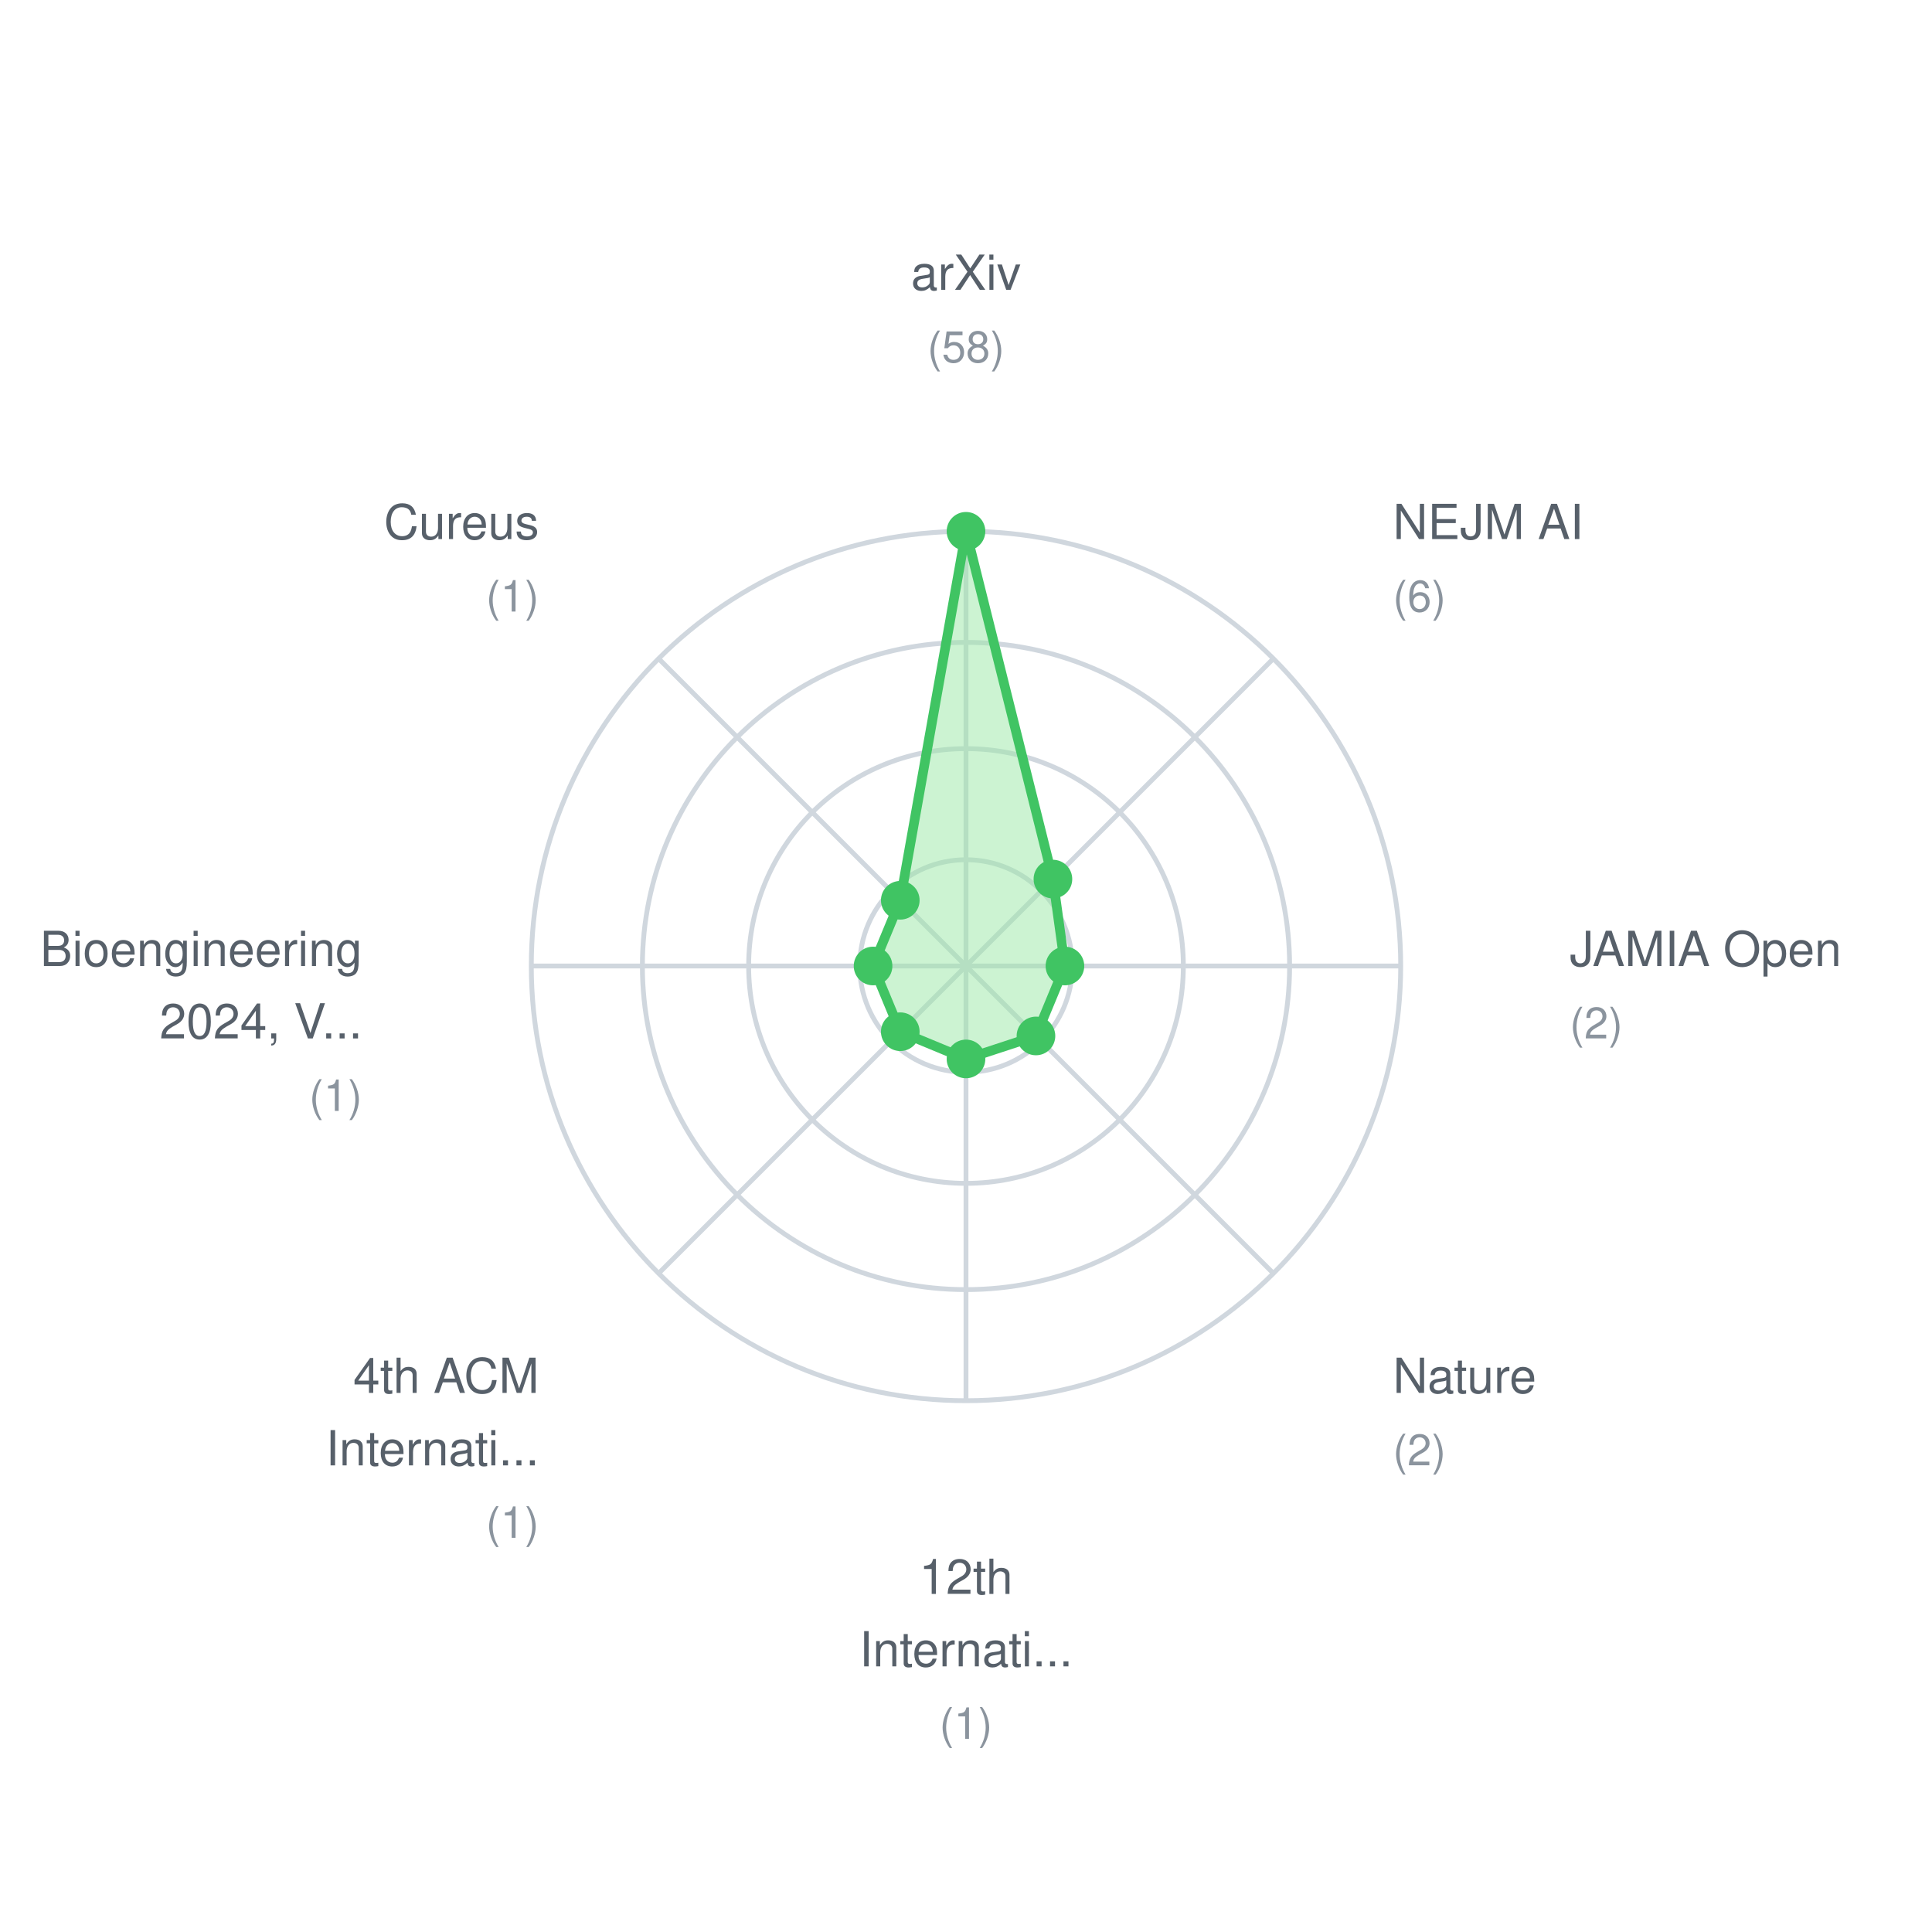
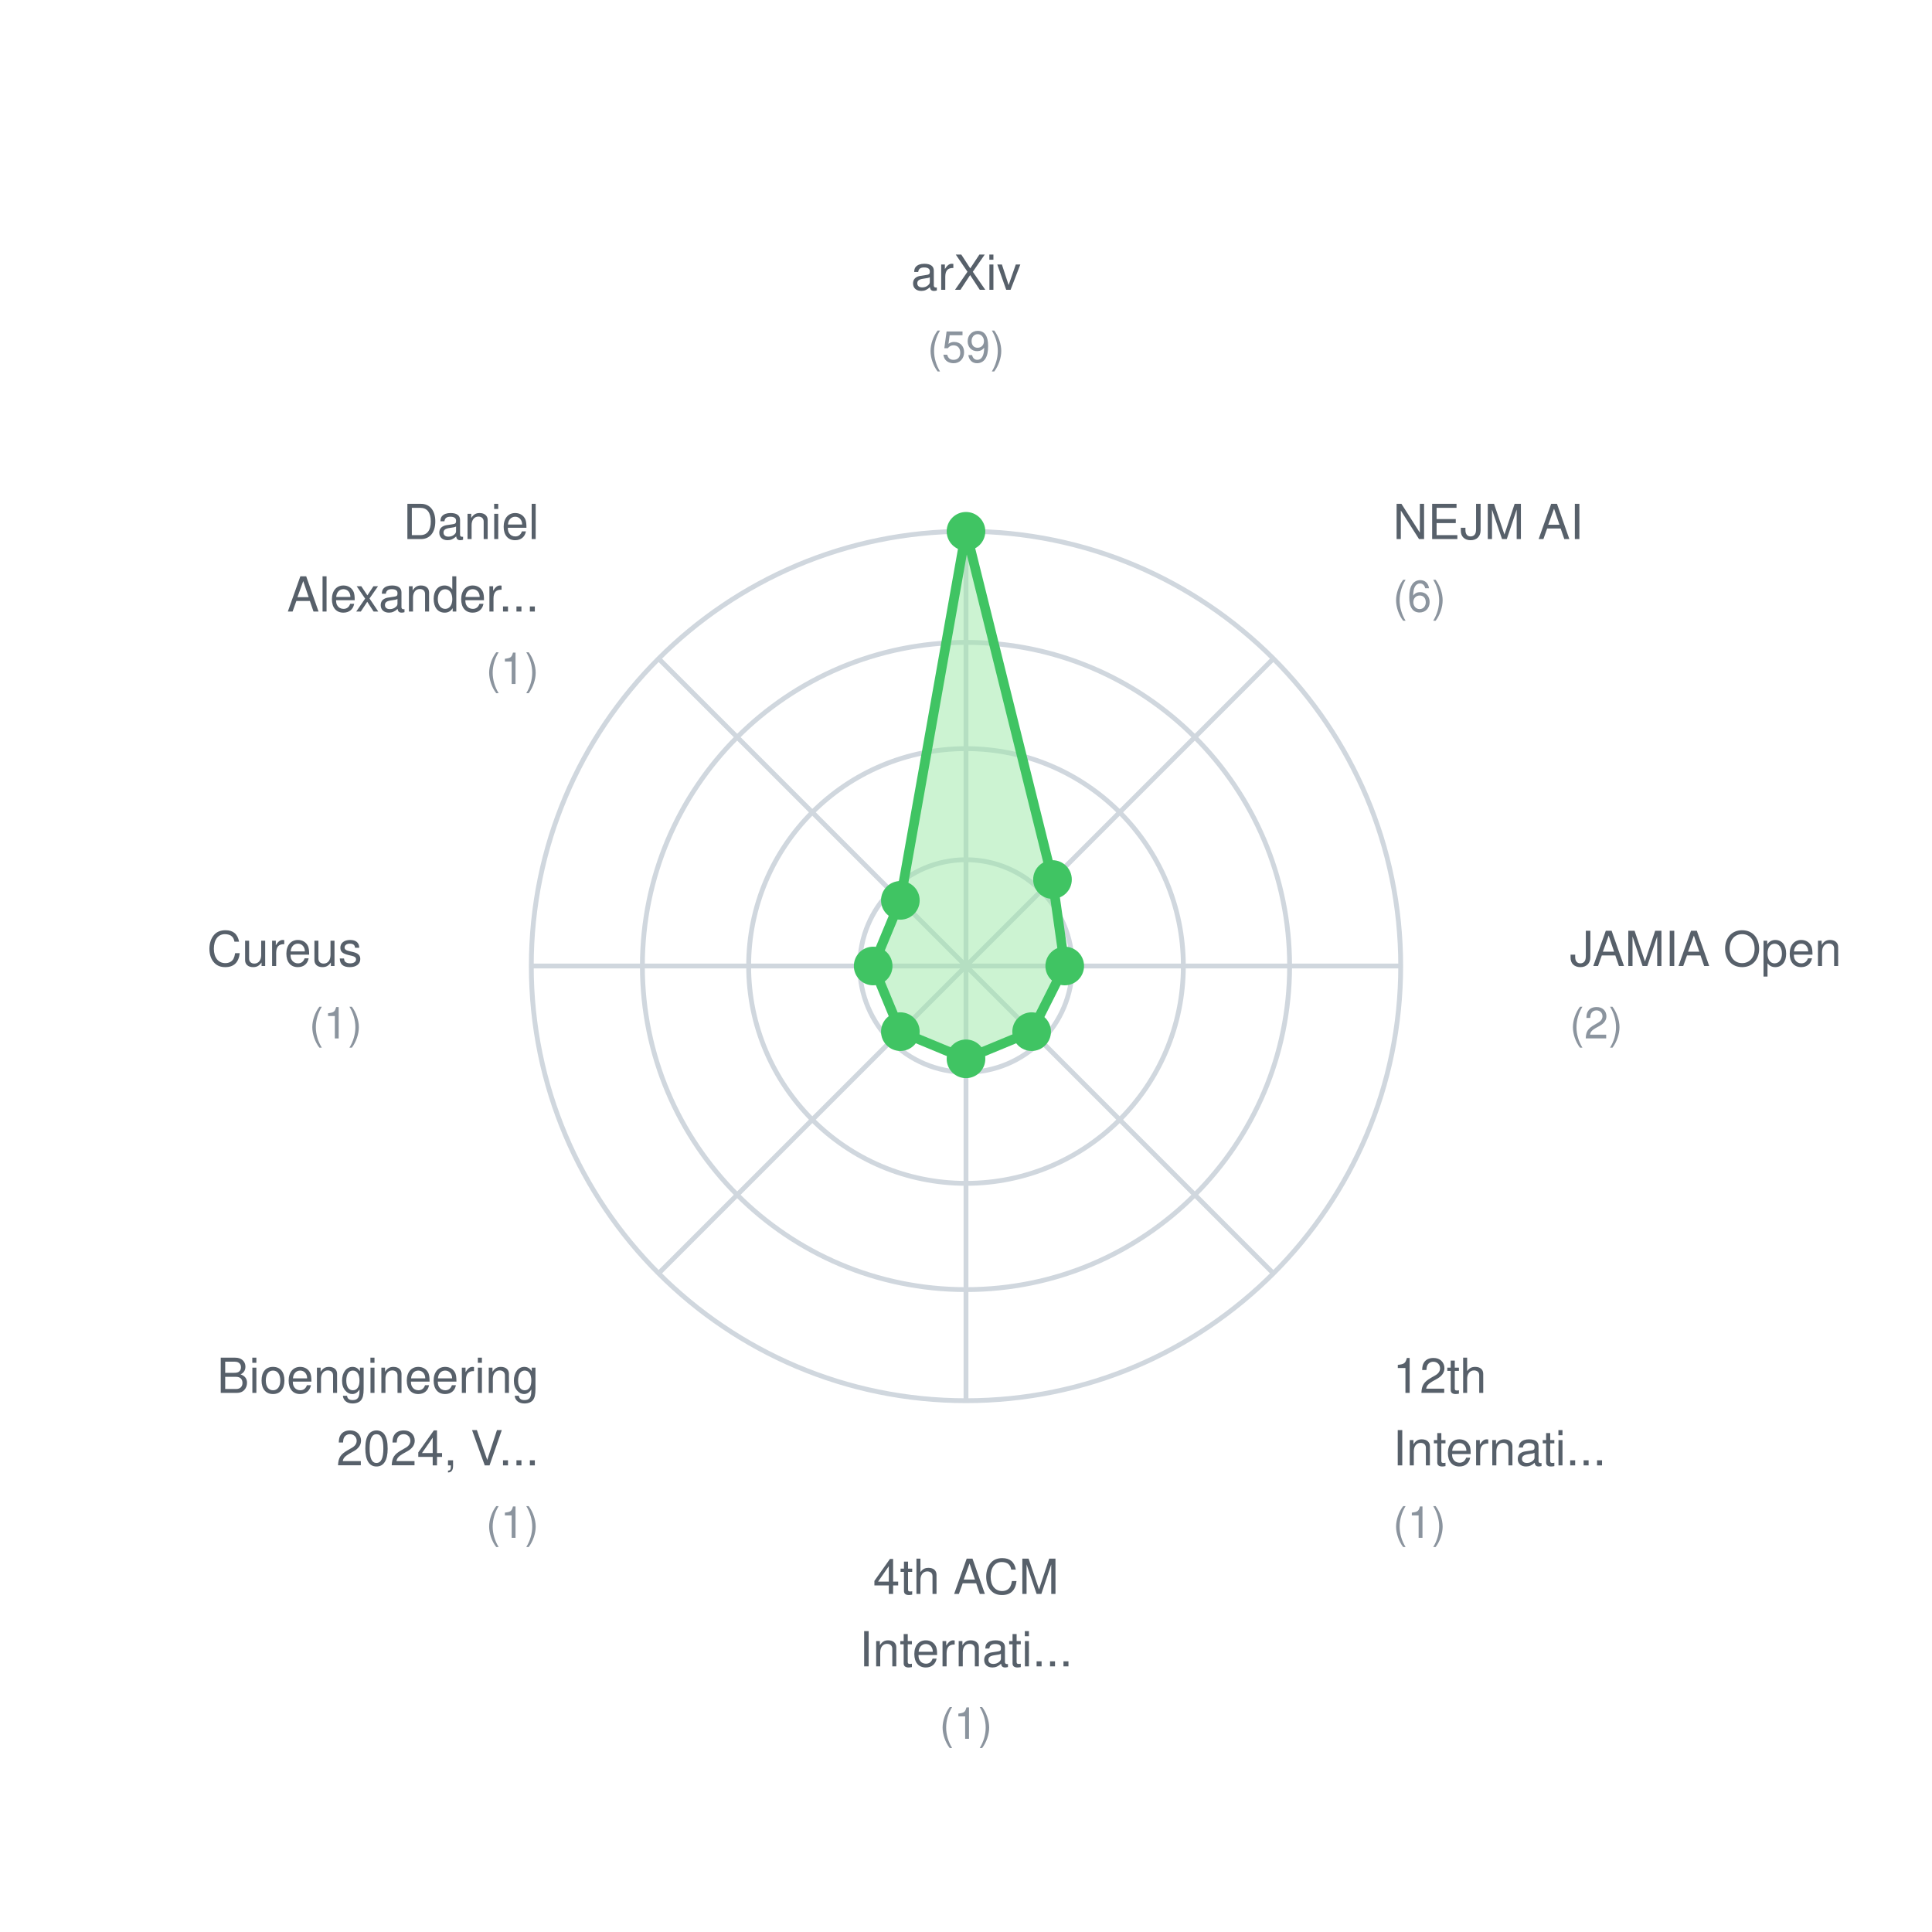
<svg xmlns="http://www.w3.org/2000/svg" width="400" height="400">
  <rect width="400" height="400" fill="white" />
  <style>
    text { font-family: -apple-system, BlinkMacSystemFont, "Segoe UI", Helvetica, Arial, sans-serif; font-size: 11px; fill: #57606a; }
    .label { font-size: 10px; }
    .value { font-size: 9px; fill: #8b949e; }
  </style>
  <circle cx="200" cy="200" r="22" fill="none" stroke="#d0d7de" stroke-width="1" />
  <circle cx="200" cy="200" r="45" fill="none" stroke="#d0d7de" stroke-width="1" />
  <circle cx="200" cy="200" r="67" fill="none" stroke="#d0d7de" stroke-width="1" />
  <circle cx="200" cy="200" r="90" fill="none" stroke="#d0d7de" stroke-width="1" />
  <line x1="200" y1="200" x2="200.0" y2="110.0" stroke="#d0d7de" stroke-width="1" />
  <line x1="200" y1="200" x2="263.64" y2="136.36" stroke="#d0d7de" stroke-width="1" />
  <line x1="200" y1="200" x2="290.0" y2="200.0" stroke="#d0d7de" stroke-width="1" />
  <line x1="200" y1="200" x2="263.64" y2="263.64" stroke="#d0d7de" stroke-width="1" />
  <line x1="200" y1="200" x2="200.0" y2="290.0" stroke="#d0d7de" stroke-width="1" />
  <line x1="200" y1="200" x2="136.36" y2="263.64" stroke="#d0d7de" stroke-width="1" />
  <line x1="200" y1="200" x2="110.0" y2="200.0" stroke="#d0d7de" stroke-width="1" />
  <line x1="200" y1="200" x2="136.36" y2="136.36" stroke="#d0d7de" stroke-width="1" />
-   <polygon points="200.0,110.0 217.995,182.005 220.483,200.0 214.483,214.483 200.0,219.241 186.394,213.606 180.759,200.0 186.394,186.394" fill="#9be9a7" fill-opacity="0.5" stroke="#40c463" stroke-width="2" />
+   <polygon points="200.0,110.0 217.905,182.095 220.441,200.0 213.591,213.591 200.0,219.22 186.409,213.591 180.78,200.0 186.409,186.409" fill="#9be9a7" fill-opacity="0.5" stroke="#40c463" stroke-width="2" />
  <circle cx="200.0" cy="110.0" r="4" fill="#40c463" />
-   <circle cx="217.995" cy="182.005" r="4" fill="#40c463" />
-   <circle cx="220.483" cy="200.0" r="4" fill="#40c463" />
-   <circle cx="214.483" cy="214.483" r="4" fill="#40c463" />
-   <circle cx="200.0" cy="219.241" r="4" fill="#40c463" />
-   <circle cx="186.394" cy="213.606" r="4" fill="#40c463" />
-   <circle cx="180.759" cy="200.0" r="4" fill="#40c463" />
-   <circle cx="186.394" cy="186.394" r="4" fill="#40c463" />
+   <circle cx="217.905" cy="182.095" r="4" fill="#40c463" />
+   <circle cx="220.441" cy="200.0" r="4" fill="#40c463" />
+   <circle cx="213.591" cy="213.591" r="4" fill="#40c463" />
+   <circle cx="200.0" cy="219.22" r="4" fill="#40c463" />
+   <circle cx="186.409" cy="213.591" r="4" fill="#40c463" />
+   <circle cx="180.78" cy="200.0" r="4" fill="#40c463" />
+   <circle cx="186.409" cy="186.409" r="4" fill="#40c463" />
  <text x="200.0" y="60.0" text-anchor="middle" class="label">arXiv</text>
-   <text x="200.0" y="75.0" text-anchor="middle" class="value">(58)</text>
+   <text x="200.0" y="75.0" text-anchor="middle" class="value">(59)</text>
  <text x="288.388" y="111.612" text-anchor="start" class="label">NEJM AI</text>
  <text x="288.388" y="126.612" text-anchor="start" class="value">(6)</text>
  <text x="325.0" y="200.0" text-anchor="start" class="label">JAMIA Open</text>
  <text x="325.0" y="215.0" text-anchor="start" class="value">(2)</text>
-   <text x="288.388" y="288.388" text-anchor="start" class="label">Nature</text>
-   <text x="288.388" y="303.388" text-anchor="start" class="value">(2)</text>
-   <text x="200.0" y="330.0" text-anchor="middle" class="label">12th</text>
+   <text x="288.388" y="288.388" text-anchor="start" class="label">12th</text>
+   <text x="288.388" y="303.388" text-anchor="start" class="label">Internati...</text>
+   <text x="288.388" y="318.388" text-anchor="start" class="value">(1)</text>
+   <text x="200.0" y="330.0" text-anchor="middle" class="label">4th ACM</text>
  <text x="200.0" y="345.0" text-anchor="middle" class="label">Internati...</text>
  <text x="200.0" y="360.0" text-anchor="middle" class="value">(1)</text>
-   <text x="111.612" y="288.388" text-anchor="end" class="label">4th ACM</text>
-   <text x="111.612" y="303.388" text-anchor="end" class="label">Internati...</text>
+   <text x="111.612" y="288.388" text-anchor="end" class="label">Bioengineering</text>
+   <text x="111.612" y="303.388" text-anchor="end" class="label">2024, V...</text>
  <text x="111.612" y="318.388" text-anchor="end" class="value">(1)</text>
-   <text x="75.0" y="200" text-anchor="end" class="label">Bioengineering</text>
-   <text x="75.0" y="215" text-anchor="end" class="label">2024, V...</text>
-   <text x="75.0" y="230" text-anchor="end" class="value">(1)</text>
-   <text x="111.612" y="111.612" text-anchor="end" class="label">Cureus</text>
-   <text x="111.612" y="126.612" text-anchor="end" class="value">(1)</text>
+   <text x="75.0" y="200" text-anchor="end" class="label">Cureus</text>
+   <text x="75.0" y="215" text-anchor="end" class="value">(1)</text>
+   <text x="111.612" y="111.612" text-anchor="end" class="label">Daniel</text>
+   <text x="111.612" y="126.612" text-anchor="end" class="label">Alexander...</text>
+   <text x="111.612" y="141.612" text-anchor="end" class="value">(1)</text>
</svg>
